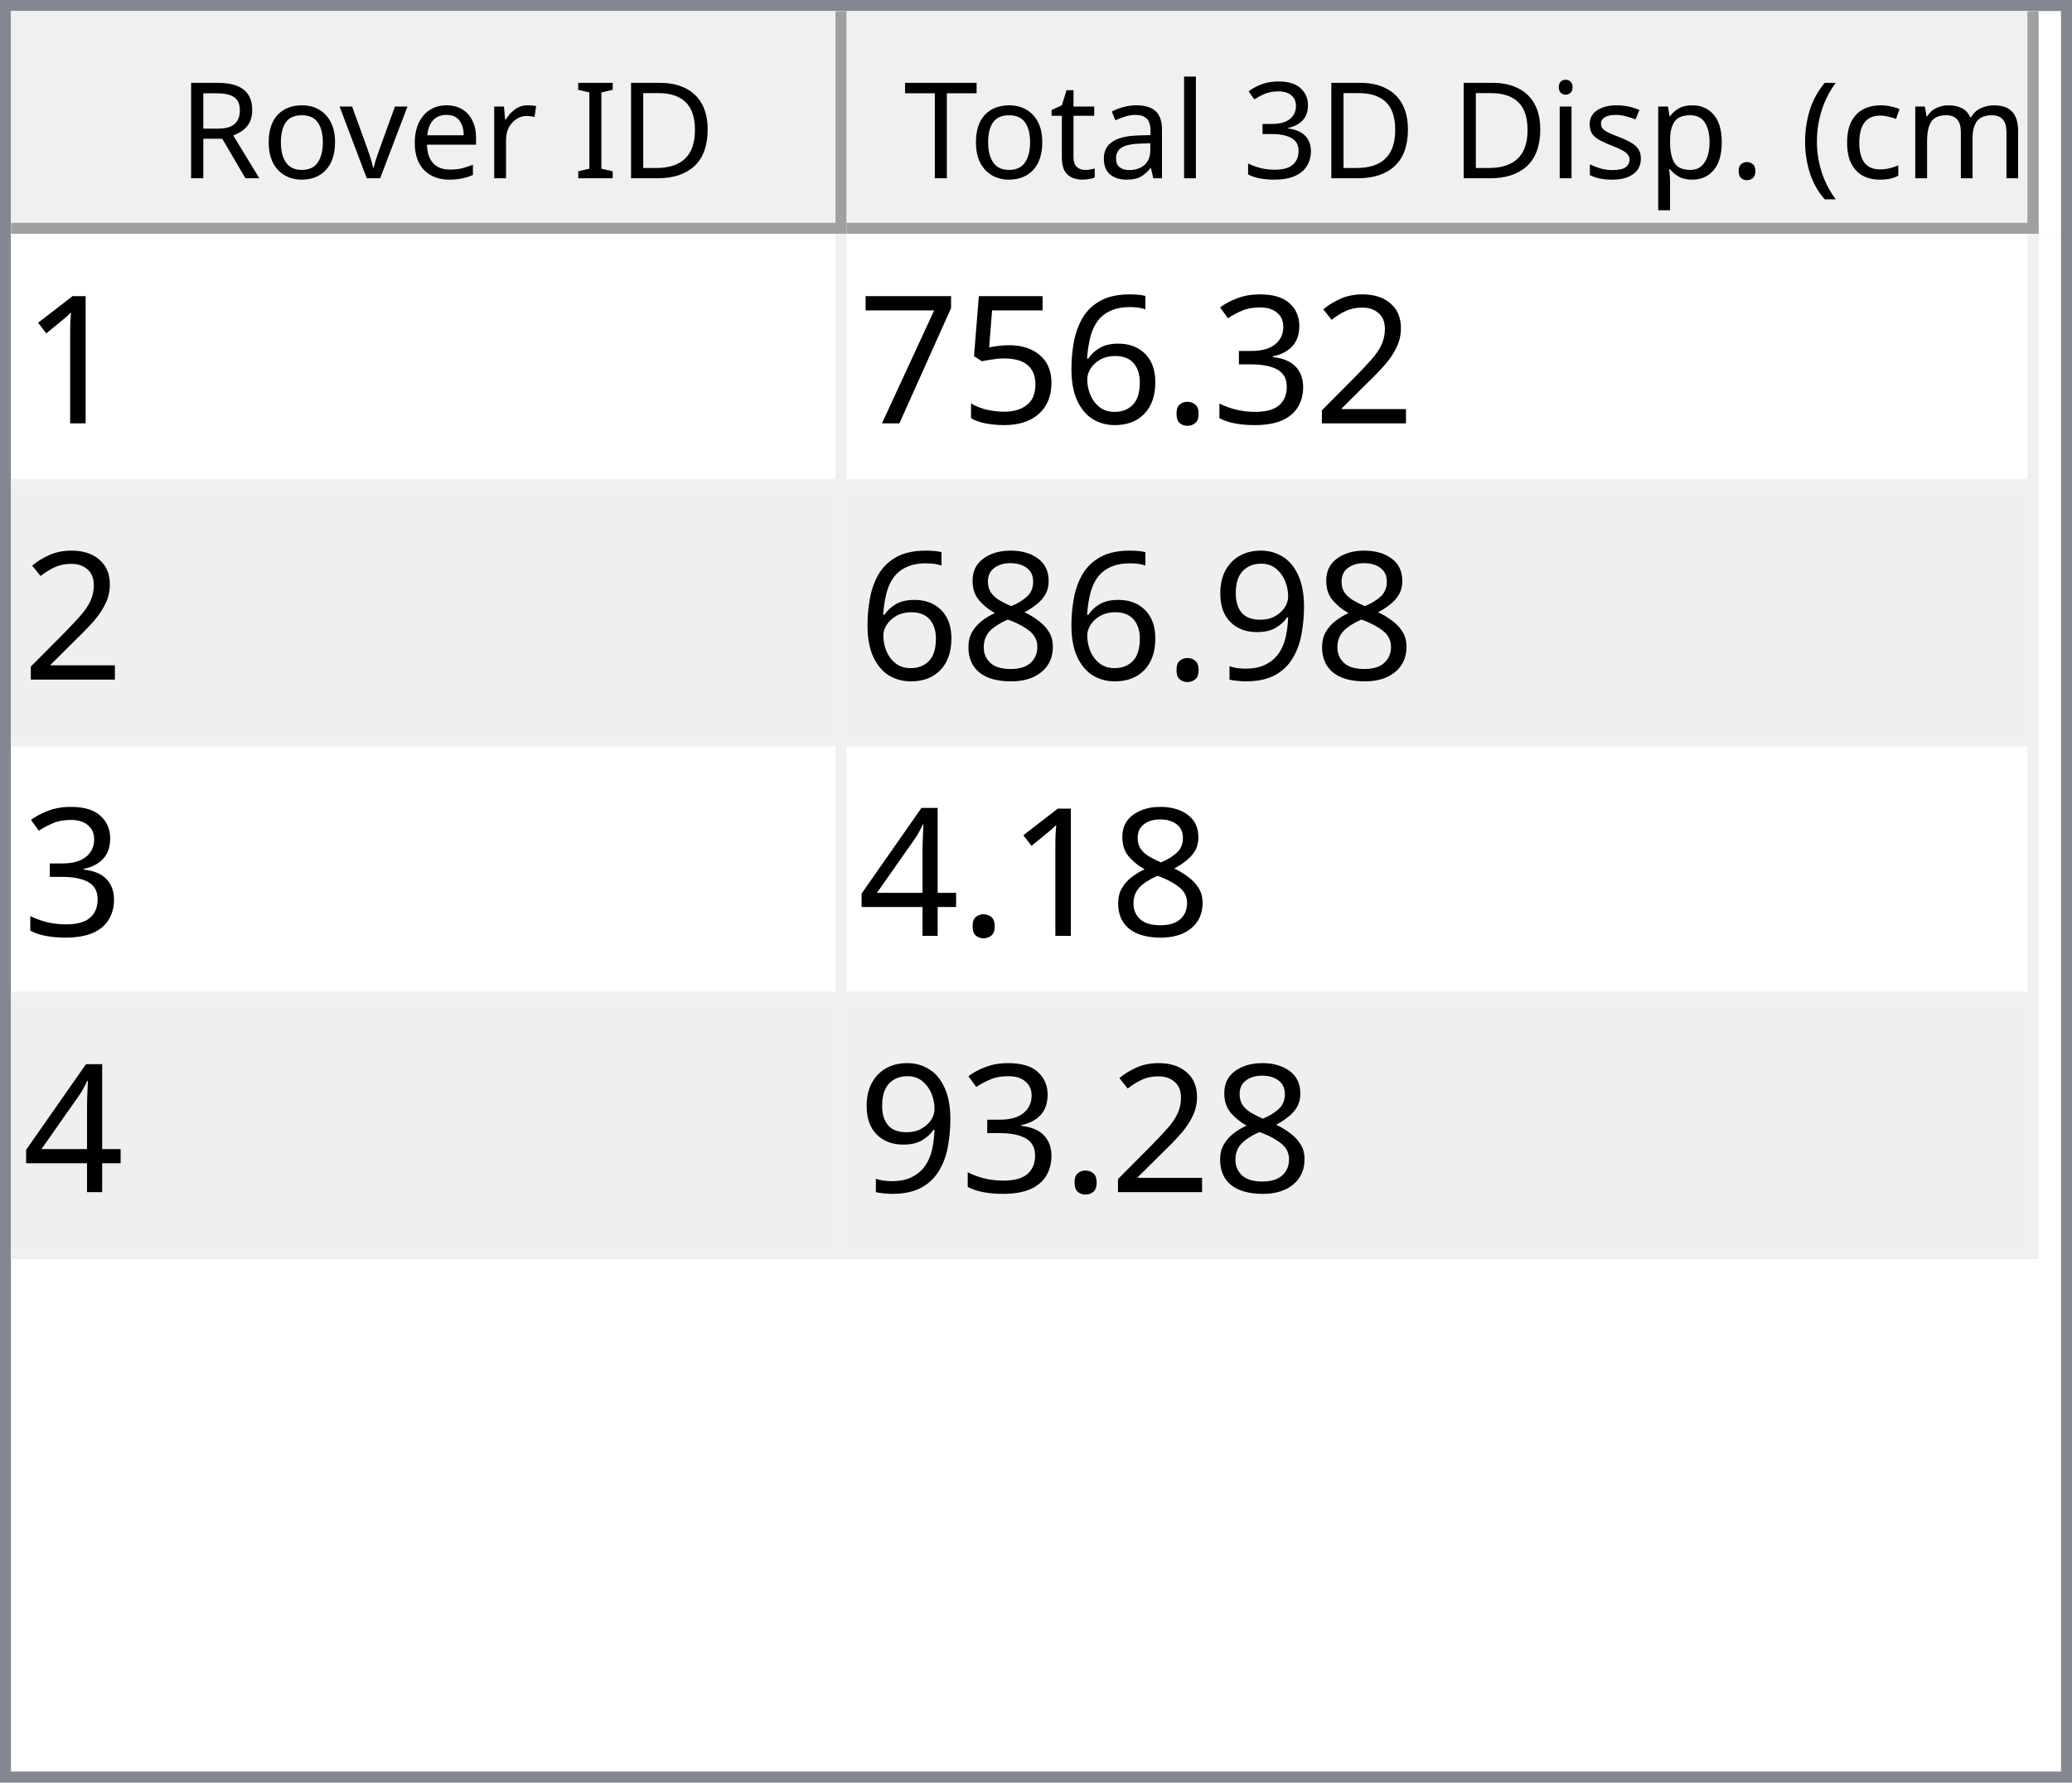
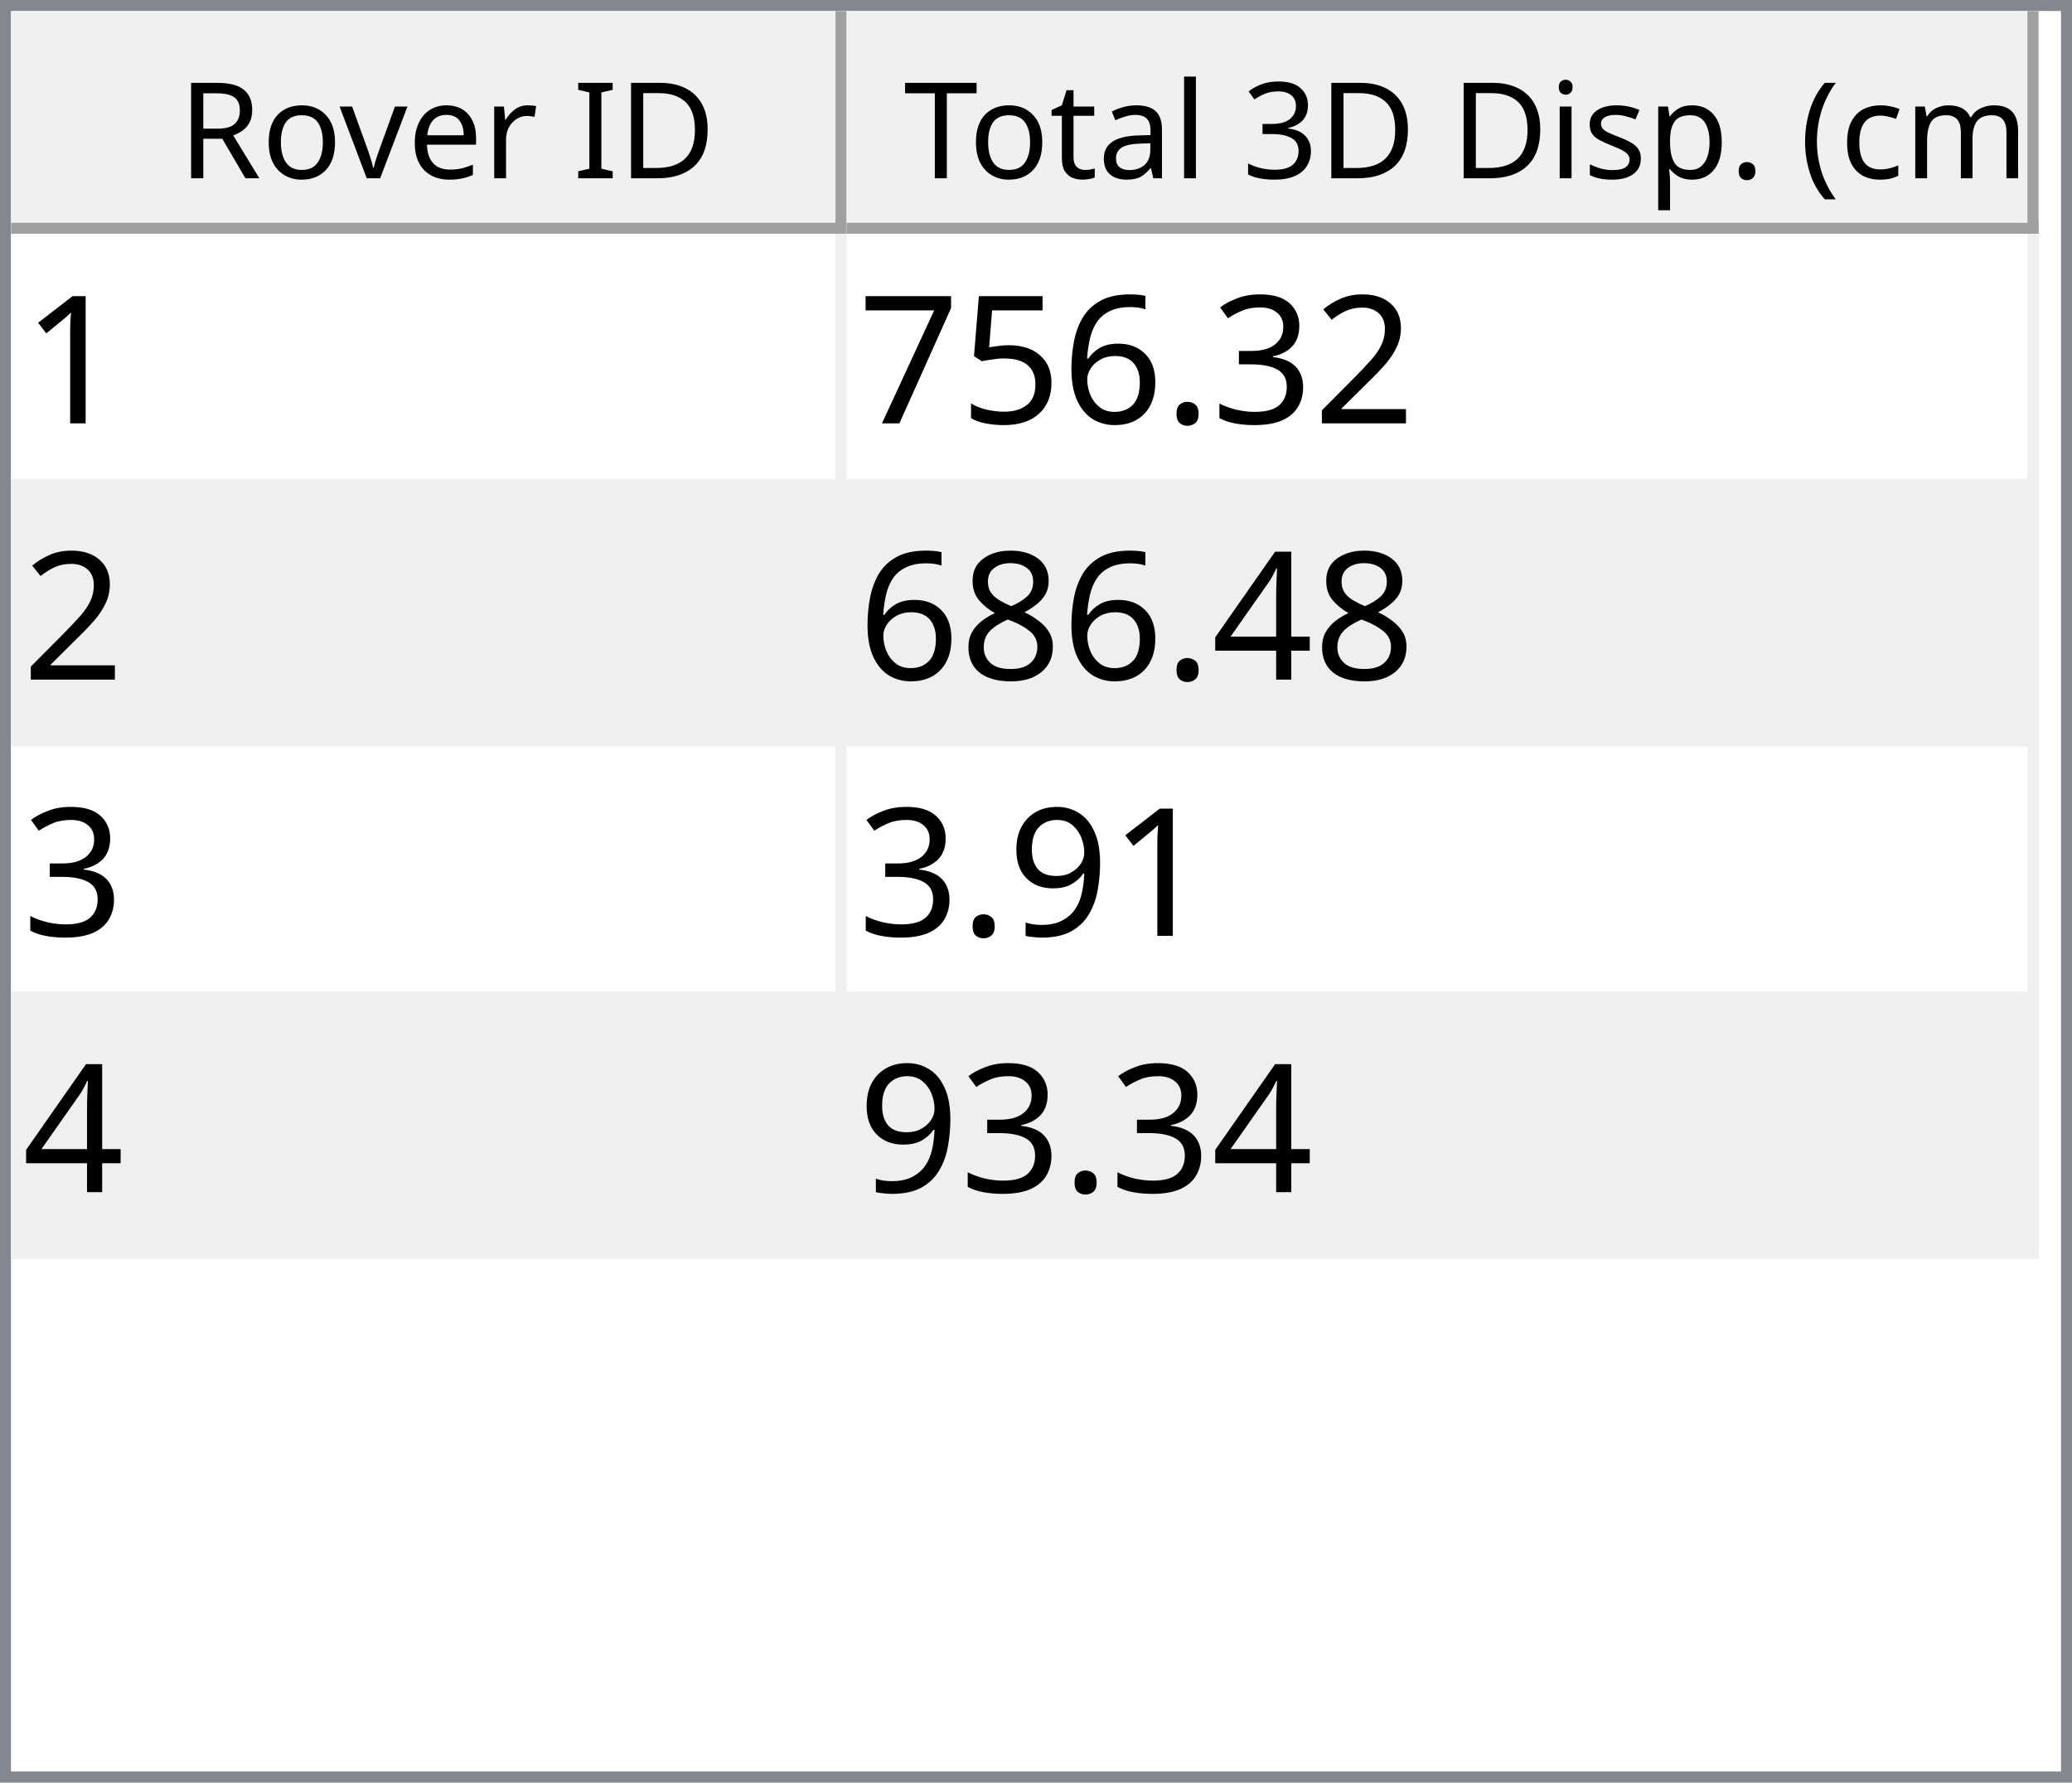
<svg xmlns="http://www.w3.org/2000/svg" style="fill-opacity:1; color-rendering:auto; color-interpolation:auto; text-rendering:auto; stroke:black; stroke-linecap:square; stroke-miterlimit:10; shape-rendering:auto; stroke-opacity:1; fill:black; stroke-dasharray:none; font-weight:normal; stroke-width:1; font-family:'Dialog'; font-style:normal; stroke-linejoin:miter; font-size:12px; stroke-dashoffset:0; image-rendering:auto;" width="186" height="160">
  <defs id="genericDefs" />
  <g>
    <defs id="defs1">
      <clipPath clipPathUnits="userSpaceOnUse" id="clipPath1">
        <path d="M0 0 L186 0 L186 160 L0 160 L0 0 Z" />
      </clipPath>
      <clipPath clipPathUnits="userSpaceOnUse" id="clipPath2">
        <path d="M0 0 L0 160 L186 160 L186 0 Z" />
      </clipPath>
      <clipPath clipPathUnits="userSpaceOnUse" id="clipPath3">
        <path d="M0 0 L0 20 L184 20 L184 0 Z" />
      </clipPath>
      <clipPath clipPathUnits="userSpaceOnUse" id="clipPath4">
        <path d="M0 0 L0 20 L75 20 L75 0 Z" />
      </clipPath>
      <clipPath clipPathUnits="userSpaceOnUse" id="clipPath5">
        <path d="M1 1 L1 19 L74 19 L74 1 Z" />
      </clipPath>
      <clipPath clipPathUnits="userSpaceOnUse" id="clipPath6">
        <path d="M0 0 L0 18 L73 18 L73 0 Z" />
      </clipPath>
      <clipPath clipPathUnits="userSpaceOnUse" id="clipPath7">
        <path d="M-0.5 -0.5 L-0.5 19.5 L74.5 19.5 L74.5 -0.5 Z" />
      </clipPath>
      <clipPath clipPathUnits="userSpaceOnUse" id="clipPath8">
        <path d="M0 0 L0 20 L107 20 L107 0 Z" />
      </clipPath>
      <clipPath clipPathUnits="userSpaceOnUse" id="clipPath9">
        <path d="M1 1 L1 19 L106 19 L106 1 Z" />
      </clipPath>
      <clipPath clipPathUnits="userSpaceOnUse" id="clipPath10">
        <path d="M0 0 L0 18 L105 18 L105 0 Z" />
      </clipPath>
      <clipPath clipPathUnits="userSpaceOnUse" id="clipPath11">
        <path d="M-0.5 -0.5 L-0.5 19.5 L106.5 19.5 L106.5 -0.5 Z" />
      </clipPath>
      <clipPath clipPathUnits="userSpaceOnUse" id="clipPath12">
        <path d="M0 0 L0 138 L184 138 L184 0 Z" />
      </clipPath>
      <clipPath clipPathUnits="userSpaceOnUse" id="clipPath13">
        <path d="M0 0 L0 92 L182 92 L182 0 Z" />
      </clipPath>
      <clipPath clipPathUnits="userSpaceOnUse" id="clipPath14">
        <path d="M-0.5 -0.5 L-0.5 91.5 L181.5 91.5 L181.5 -0.5 Z" />
      </clipPath>
      <clipPath clipPathUnits="userSpaceOnUse" id="clipPath15">
        <path d="M0 0 L0 22 L74 22 L74 0 Z" />
      </clipPath>
      <clipPath clipPathUnits="userSpaceOnUse" id="clipPath16">
        <path d="M0 0 L0 22 L106 22 L106 0 Z" />
      </clipPath>
      <font horiz-adv-x="64.551" id="font1">
        <font-face ascent="107.91" descent="25.098" units-per-em="100" style="font-style:normal; font-family:Segoe UI; font-weight:normal;" />
        <missing-glyph horiz-adv-x="64.551" d="M8.109 0 L8.109 68.266 L56.453 68.266 L56.453 0 L8.109 0 ZM15.328 7.234 L49.219 7.234 L49.219 61.031 L15.328 61.031 L15.328 7.234 Z" />
        <glyph unicode="D" horiz-adv-x="70.117" d="M9.188 0 L9.188 70.016 L28.516 70.016 Q65.531 70.016 65.531 35.891 Q65.531 19.672 55.25 9.836 Q44.969 0 27.734 0 L9.188 0 ZM17.391 62.594 L17.391 7.422 L27.828 7.422 Q41.609 7.422 49.273 14.797 Q56.938 22.172 56.938 35.688 Q56.938 62.594 28.328 62.594 L17.391 62.594 Z" />
        <glyph unicode="I" horiz-adv-x="26.611" d="M17.391 0 L9.188 0 L9.188 70.016 L17.391 70.016 L17.391 0 Z" />
        <glyph unicode=" " horiz-adv-x="27.393" d="" />
        <glyph unicode="r" horiz-adv-x="34.766" d="M34.188 41.891 Q32.078 43.5 28.125 43.5 Q23 43.5 19.555 38.672 Q16.109 33.844 16.109 25.484 L16.109 0 L8.109 0 L8.109 50 L16.109 50 L16.109 39.703 L16.312 39.703 Q18.016 44.969 21.531 47.922 Q25.047 50.875 29.391 50.875 Q32.516 50.875 34.188 50.203 L34.188 41.891 Z" />
        <glyph unicode="e" horiz-adv-x="52.295" d="M48.297 23 L12.984 23 Q13.188 14.656 17.484 10.109 Q21.781 5.562 29.297 5.562 Q37.75 5.562 44.828 11.141 L44.828 3.609 Q38.234 -1.172 27.391 -1.172 Q16.797 -1.172 10.742 5.641 Q4.688 12.453 4.688 24.812 Q4.688 36.469 11.305 43.82 Q17.922 51.172 27.734 51.172 Q37.547 51.172 42.922 44.828 Q48.297 38.484 48.297 27.203 L48.297 23 ZM40.094 29.781 Q40.047 36.719 36.75 40.578 Q33.453 44.438 27.594 44.438 Q21.922 44.438 17.969 40.383 Q14.016 36.328 13.094 29.781 L40.094 29.781 Z" />
        <glyph unicode="v" horiz-adv-x="47.9" d="M47.406 50 L27.484 0 L19.625 0 L0.688 50 L9.469 50 L22.172 13.672 Q23.578 9.672 23.922 6.688 L24.125 6.688 Q24.609 10.453 25.688 13.484 L38.969 50 L47.406 50 Z" />
        <glyph unicode="o" horiz-adv-x="58.594" d="M29 -1.172 Q17.922 -1.172 11.305 5.836 Q4.688 12.844 4.688 24.422 Q4.688 37.016 11.57 44.094 Q18.453 51.172 30.172 51.172 Q41.359 51.172 47.633 44.289 Q53.906 37.406 53.906 25.203 Q53.906 13.234 47.141 6.031 Q40.375 -1.172 29 -1.172 ZM29.594 44.438 Q21.875 44.438 17.383 39.188 Q12.891 33.938 12.891 24.703 Q12.891 15.828 17.43 10.695 Q21.969 5.562 29.594 5.562 Q37.359 5.562 41.531 10.594 Q45.703 15.625 45.703 24.906 Q45.703 34.281 41.531 39.359 Q37.359 44.438 29.594 44.438 Z" />
        <glyph unicode="R" horiz-adv-x="59.814" d="M59.375 0 L49.609 0 L37.891 19.625 Q36.281 22.359 34.766 24.289 Q33.25 26.219 31.664 27.438 Q30.078 28.656 28.25 29.219 Q26.422 29.781 24.125 29.781 L17.391 29.781 L17.391 0 L9.188 0 L9.188 70.016 L30.078 70.016 Q34.672 70.016 38.555 68.867 Q42.438 67.719 45.289 65.375 Q48.141 63.031 49.758 59.547 Q51.375 56.062 51.375 51.375 Q51.375 47.703 50.273 44.656 Q49.172 41.609 47.148 39.211 Q45.125 36.812 42.266 35.133 Q39.406 33.453 35.844 32.516 L35.844 32.328 Q37.594 31.547 38.891 30.547 Q40.188 29.547 41.359 28.18 Q42.531 26.812 43.68 25.078 Q44.828 23.344 46.234 21.047 L59.375 0 ZM17.391 62.594 L17.391 37.203 L28.516 37.203 Q31.594 37.203 34.203 38.133 Q36.812 39.062 38.719 40.797 Q40.625 42.531 41.703 45.047 Q42.781 47.562 42.781 50.688 Q42.781 56.297 39.141 59.445 Q35.5 62.594 28.609 62.594 L17.391 62.594 Z" />
        <glyph unicode=")" horiz-adv-x="30.176" d="M8.297 -15.922 L1.172 -15.922 Q16.406 2.344 16.406 26.812 Q16.406 51.469 1.078 70.016 L8.297 70.016 Q23.531 52.156 23.531 26.703 Q23.531 1.375 8.297 -15.922 Z" />
        <glyph unicode="m" horiz-adv-x="86.133" d="M79.109 0 L71.094 0 L71.094 28.719 Q71.094 37.016 68.531 40.727 Q65.969 44.438 59.906 44.438 Q54.781 44.438 51.195 39.75 Q47.609 35.062 47.609 28.516 L47.609 0 L39.594 0 L39.594 29.688 Q39.594 44.438 28.219 44.438 Q22.953 44.438 19.531 40.016 Q16.109 35.594 16.109 28.516 L16.109 0 L8.109 0 L8.109 50 L16.109 50 L16.109 42.094 L16.312 42.094 Q21.625 51.172 31.844 51.172 Q36.969 51.172 40.773 48.312 Q44.578 45.453 46 40.828 Q51.562 51.172 62.594 51.172 Q79.109 51.172 79.109 30.812 L79.109 0 Z" />
        <glyph unicode="c" horiz-adv-x="46.191" d="M42.188 2.297 Q36.422 -1.172 28.516 -1.172 Q17.828 -1.172 11.258 5.789 Q4.688 12.75 4.688 23.828 Q4.688 36.188 11.766 43.68 Q18.844 51.172 30.672 51.172 Q37.25 51.172 42.281 48.734 L42.281 40.531 Q36.719 44.438 30.375 44.438 Q22.703 44.438 17.797 38.945 Q12.891 33.453 12.891 24.516 Q12.891 15.719 17.508 10.641 Q22.125 5.562 29.891 5.562 Q36.422 5.562 42.188 9.906 L42.188 2.297 Z" />
        <glyph unicode="(" horiz-adv-x="30.176" d="M29.109 -15.922 L21.969 -15.922 Q6.844 1.375 6.844 26.703 Q6.844 52.156 21.969 70.016 L29.203 70.016 Q13.875 51.469 13.875 26.812 Q13.875 2.344 29.109 -15.922 Z" />
        <glyph unicode="." horiz-adv-x="21.68" d="M10.891 -1.078 Q8.641 -1.078 7.055 0.539 Q5.469 2.156 5.469 4.391 Q5.469 6.641 7.055 8.273 Q8.641 9.906 10.891 9.906 Q13.188 9.906 14.797 8.273 Q16.406 6.641 16.406 4.391 Q16.406 2.156 14.797 0.539 Q13.188 -1.078 10.891 -1.078 Z" />
        <glyph unicode="p" horiz-adv-x="58.789" d="M16.312 7.234 L16.109 7.234 L16.109 -23 L8.109 -23 L8.109 50 L16.109 50 L16.109 41.219 L16.312 41.219 Q22.219 51.172 33.594 51.172 Q43.266 51.172 48.688 44.461 Q54.109 37.75 54.109 26.469 Q54.109 13.922 48 6.375 Q41.891 -1.172 31.297 -1.172 Q21.578 -1.172 16.312 7.234 ZM16.109 27.391 L16.109 20.406 Q16.109 14.203 20.141 9.883 Q24.172 5.562 30.375 5.562 Q37.641 5.562 41.773 11.133 Q45.906 16.703 45.906 26.609 Q45.906 34.969 42.047 39.703 Q38.188 44.438 31.594 44.438 Q24.609 44.438 20.359 39.578 Q16.109 34.719 16.109 27.391 Z" />
        <glyph unicode="s" horiz-adv-x="42.432" d="M5.078 1.812 L5.078 10.406 Q11.625 5.562 19.484 5.562 Q30.031 5.562 30.031 12.594 Q30.031 14.594 29.125 15.992 Q28.219 17.391 26.68 18.461 Q25.141 19.531 23.07 20.383 Q21 21.234 18.609 22.172 Q15.281 23.484 12.766 24.828 Q10.25 26.172 8.57 27.859 Q6.891 29.547 6.031 31.695 Q5.172 33.844 5.172 36.719 Q5.172 40.234 6.789 42.945 Q8.406 45.656 11.086 47.484 Q13.766 49.312 17.211 50.242 Q20.656 51.172 24.312 51.172 Q30.812 51.172 35.938 48.922 L35.938 40.828 Q30.422 44.438 23.25 44.438 Q21 44.438 19.195 43.922 Q17.391 43.406 16.094 42.477 Q14.797 41.547 14.086 40.258 Q13.375 38.969 13.375 37.406 Q13.375 35.453 14.086 34.133 Q14.797 32.812 16.164 31.789 Q17.531 30.766 19.484 29.938 Q21.438 29.109 23.922 28.125 Q27.25 26.859 29.883 25.516 Q32.516 24.172 34.375 22.484 Q36.234 20.797 37.234 18.602 Q38.234 16.406 38.234 13.375 Q38.234 9.672 36.602 6.938 Q34.969 4.203 32.234 2.398 Q29.5 0.594 25.93 -0.289 Q22.359 -1.172 18.453 -1.172 Q10.75 -1.172 5.078 1.812 Z" />
        <glyph unicode="i" horiz-adv-x="24.219" d="M12.203 62.703 Q10.062 62.703 8.547 64.164 Q7.031 65.625 7.031 67.875 Q7.031 70.125 8.547 71.609 Q10.062 73.094 12.203 73.094 Q14.406 73.094 15.945 71.609 Q17.484 70.125 17.484 67.875 Q17.484 65.719 15.945 64.211 Q14.406 62.703 12.203 62.703 ZM16.109 0 L8.109 0 L8.109 50 L16.109 50 L16.109 0 Z" />
        <glyph unicode="3" horiz-adv-x="53.906" d="M46.531 19.828 Q46.531 15.094 44.75 11.211 Q42.969 7.328 39.719 4.57 Q36.469 1.812 31.93 0.297 Q27.391 -1.219 21.922 -1.219 Q11.922 -1.219 6 2.594 L6 11.188 Q13.094 5.609 22.219 5.609 Q25.875 5.609 28.828 6.539 Q31.781 7.469 33.906 9.227 Q36.031 10.984 37.18 13.477 Q38.328 15.969 38.328 19.094 Q38.328 32.812 18.797 32.812 L12.984 32.812 L12.984 39.594 L18.5 39.594 Q35.797 39.594 35.797 52.484 Q35.797 64.406 22.609 64.406 Q15.188 64.406 8.688 59.422 L8.688 67.188 Q15.375 71.188 24.609 71.188 Q29 71.188 32.57 69.969 Q36.141 68.75 38.68 66.555 Q41.219 64.359 42.609 61.281 Q44 58.203 44 54.5 Q44 40.672 30.031 36.719 L30.031 36.531 Q33.594 36.141 36.625 34.797 Q39.656 33.453 41.852 31.305 Q44.047 29.156 45.289 26.25 Q46.531 23.344 46.531 19.828 Z" />
        <glyph unicode="l" horiz-adv-x="24.219" d="M16.109 0 L8.109 0 L8.109 74.031 L16.109 74.031 L16.109 0 Z" />
        <glyph unicode="a" horiz-adv-x="50.879" d="M43.891 0 L35.891 0 L35.891 7.812 L35.688 7.812 Q30.469 -1.172 20.312 -1.172 Q12.844 -1.172 8.617 2.781 Q4.391 6.734 4.391 13.281 Q4.391 27.297 20.906 29.594 L35.891 31.688 Q35.891 44.438 25.594 44.438 Q16.547 44.438 9.281 38.281 L9.281 46.484 Q16.656 51.172 26.266 51.172 Q43.891 51.172 43.891 32.516 L43.891 0 ZM35.891 25.297 L23.828 23.641 Q18.266 22.859 15.43 20.875 Q12.594 18.891 12.594 13.875 Q12.594 10.203 15.211 7.883 Q17.828 5.562 22.172 5.562 Q28.125 5.562 32.008 9.742 Q35.891 13.922 35.891 20.312 L35.891 25.297 Z" />
        <glyph unicode="t" horiz-adv-x="33.887" d="M31.297 0.484 Q28.469 -1.078 23.828 -1.078 Q10.688 -1.078 10.688 13.578 L10.688 43.172 L2.094 43.172 L2.094 50 L10.688 50 L10.688 62.203 L18.703 64.797 L18.703 50 L31.297 50 L31.297 43.172 L18.703 43.172 L18.703 14.984 Q18.703 9.969 20.414 7.82 Q22.125 5.672 26.078 5.672 Q29.109 5.672 31.297 7.328 L31.297 0.484 Z" />
        <glyph unicode="T" horiz-adv-x="52.393" d="M50.594 62.594 L30.375 62.594 L30.375 0 L22.172 0 L22.172 62.594 L2 62.594 L2 70.016 L50.594 70.016 L50.594 62.594 Z" />
      </font>
      <font horiz-adv-x="75.0" id="font2">
        <font-face ascent="100.537" descent="21.973" units-per-em="100" style="font-style:normal; font-family:sans-serif; font-weight:normal;" />
        <missing-glyph horiz-adv-x="75.0" d="M12.5 0 L12.5 62.5 L62.5 62.5 L62.5 0 L12.5 0 ZM14.062 1.562 L60.938 1.562 L60.938 60.938 L14.062 60.938 L14.062 1.562 Z" />
        <glyph unicode="1" horiz-adv-x="55.615" d="M37.25 0 L28.469 0 L28.469 56 Q25.297 52.984 20.141 49.953 Q14.984 46.922 10.891 45.406 L10.891 53.906 Q18.266 57.375 23.781 62.305 Q29.297 67.234 31.594 71.875 L37.25 71.875 L37.25 0 Z" />
        <glyph unicode="2" horiz-adv-x="55.615" d="M50.344 8.453 L50.344 0 L3.031 0 Q2.938 3.172 4.047 6.109 Q5.859 10.938 9.836 15.625 Q13.812 20.312 21.344 26.469 Q33.016 36.031 37.117 41.625 Q41.219 47.219 41.219 52.203 Q41.219 57.422 37.477 61.008 Q33.734 64.594 27.734 64.594 Q21.391 64.594 17.578 60.789 Q13.766 56.984 13.719 50.25 L4.688 51.172 Q5.609 61.281 11.664 66.578 Q17.719 71.875 27.938 71.875 Q38.234 71.875 44.242 66.164 Q50.25 60.453 50.25 52 Q50.25 47.703 48.492 43.555 Q46.734 39.406 42.656 34.812 Q38.578 30.219 29.109 22.219 Q21.188 15.578 18.945 13.211 Q16.703 10.844 15.234 8.453 L50.344 8.453 Z" />
        <glyph unicode="3" horiz-adv-x="55.615" d="M4.203 18.891 L12.984 20.062 Q14.5 12.594 18.141 9.297 Q21.781 6 27 6 Q33.203 6 37.477 10.297 Q41.75 14.594 41.75 20.953 Q41.75 27 37.797 30.93 Q33.844 34.859 27.734 34.859 Q25.25 34.859 21.531 33.891 L22.516 41.609 Q23.391 41.5 23.922 41.5 Q29.547 41.5 34.039 44.43 Q38.531 47.359 38.531 53.469 Q38.531 58.297 35.258 61.477 Q31.984 64.656 26.812 64.656 Q21.688 64.656 18.266 61.43 Q14.844 58.203 13.875 51.766 L5.078 53.328 Q6.688 62.156 12.398 67.016 Q18.109 71.875 26.609 71.875 Q32.469 71.875 37.398 69.359 Q42.328 66.844 44.945 62.5 Q47.562 58.156 47.562 53.266 Q47.562 48.641 45.07 44.828 Q42.578 41.016 37.703 38.766 Q44.047 37.312 47.562 32.695 Q51.078 28.078 51.078 21.141 Q51.078 11.766 44.242 5.25 Q37.406 -1.266 26.953 -1.266 Q17.531 -1.266 11.305 4.352 Q5.078 9.969 4.203 18.891 Z" />
        <glyph unicode="." horiz-adv-x="27.783" d="M9.078 0 L9.078 10.016 L19.094 10.016 L19.094 0 L9.078 0 Z" />
        <glyph unicode="6" horiz-adv-x="55.615" d="M49.75 54.047 L41.016 53.375 Q39.844 58.547 37.703 60.891 Q34.125 64.656 28.906 64.656 Q24.703 64.656 21.531 62.312 Q17.391 59.281 14.992 53.469 Q12.594 47.656 12.5 36.922 Q15.672 41.75 20.266 44.094 Q24.859 46.438 29.891 46.438 Q38.672 46.438 44.852 39.969 Q51.031 33.5 51.031 23.25 Q51.031 16.5 48.125 10.719 Q45.219 4.938 40.141 1.859 Q35.062 -1.219 28.609 -1.219 Q17.625 -1.219 10.695 6.859 Q3.766 14.938 3.766 33.5 Q3.766 54.25 11.422 63.672 Q18.109 71.875 29.438 71.875 Q37.891 71.875 43.289 67.141 Q48.688 62.406 49.75 54.047 ZM13.875 23.188 Q13.875 18.656 15.797 14.508 Q17.719 10.359 21.188 8.18 Q24.656 6 28.469 6 Q34.031 6 38.039 10.492 Q42.047 14.984 42.047 22.703 Q42.047 30.125 38.086 34.398 Q34.125 38.672 28.125 38.672 Q22.172 38.672 18.023 34.398 Q13.875 30.125 13.875 23.188 Z" />
        <glyph unicode="5" horiz-adv-x="55.615" d="M4.156 18.75 L13.375 19.531 Q14.406 12.797 18.141 9.398 Q21.875 6 27.156 6 Q33.5 6 37.891 10.789 Q42.281 15.578 42.281 23.484 Q42.281 31 38.062 35.352 Q33.844 39.703 27 39.703 Q22.75 39.703 19.336 37.773 Q15.922 35.844 13.969 32.766 L5.719 33.844 L12.641 70.609 L48.25 70.609 L48.25 62.203 L19.672 62.203 L15.828 42.969 Q22.266 47.469 29.344 47.469 Q38.719 47.469 45.164 40.969 Q51.609 34.469 51.609 24.266 Q51.609 14.547 45.953 7.469 Q39.062 -1.219 27.156 -1.219 Q17.391 -1.219 11.211 4.25 Q5.031 9.719 4.156 18.75 Z" />
        <glyph unicode="7" horiz-adv-x="55.615" d="M4.734 62.203 L4.734 70.656 L51.078 70.656 L51.078 63.812 Q44.234 56.547 37.523 44.484 Q30.812 32.422 27.156 19.672 Q24.516 10.688 23.781 0 L14.75 0 Q14.891 8.453 18.062 20.414 Q21.234 32.375 27.172 43.484 Q33.109 54.594 39.797 62.203 L4.734 62.203 Z" />
+         <glyph unicode="4" horiz-adv-x="55.615" d="M32.328 0 L32.328 17.141 L1.266 17.141 L1.266 25.203 L33.938 71.578 L41.109 71.578 L41.109 25.203 L50.781 25.203 L50.781 17.141 L41.109 17.141 L41.109 0 L32.328 0 ZM32.328 25.203 L32.328 57.469 L9.906 25.203 L32.328 25.203 Z" />
+         <glyph unicode="8" horiz-adv-x="55.615" d="M17.672 38.812 Q12.203 40.828 9.57 44.539 Q6.938 48.25 6.938 53.422 Q6.938 61.234 12.555 66.555 Q18.172 71.875 27.484 71.875 Q36.859 71.875 42.578 66.43 Q48.297 60.984 48.297 53.172 Q48.297 48.188 45.68 44.508 Q43.062 40.828 37.75 38.812 Q44.344 36.672 47.781 31.883 Q51.219 27.094 51.219 20.453 Q51.219 11.281 44.727 5.031 Q38.234 -1.219 27.641 -1.219 Q17.047 -1.219 10.547 5.055 Q4.047 11.328 4.047 20.703 Q4.047 27.688 7.594 32.398 Q11.141 37.109 17.672 38.812 ZM15.922 53.719 Q15.922 48.641 19.195 45.414 Q22.469 42.188 27.688 42.188 Q32.766 42.188 36.016 45.383 Q39.266 48.578 39.266 53.219 Q39.266 58.062 35.914 61.359 Q32.562 64.656 27.594 64.656 Q22.562 64.656 19.242 61.43 Q15.922 58.203 15.922 53.719 ZM13.094 20.656 Q13.094 16.891 14.875 13.375 Q16.656 9.859 20.172 7.93 Q23.688 6 27.734 6 Q34.031 6 38.133 10.055 Q42.234 14.109 42.234 20.359 Q42.234 26.703 38.016 30.859 Q33.797 35.016 27.438 35.016 Q21.234 35.016 17.164 30.914 Q13.094 26.812 13.094 20.656 Z" />
        <glyph unicode="9" horiz-adv-x="55.615" d="M5.469 16.547 L13.922 17.328 Q14.984 11.375 18.016 8.688 Q21.047 6 25.781 6 Q29.828 6 32.883 7.859 Q35.938 9.719 37.891 12.82 Q39.844 15.922 41.164 21.195 Q42.484 26.469 42.484 31.938 Q42.484 32.516 42.438 33.688 Q39.797 29.5 35.234 26.883 Q30.672 24.266 25.344 24.266 Q16.453 24.266 10.305 30.711 Q4.156 37.156 4.156 47.703 Q4.156 58.594 10.578 65.234 Q17 71.875 26.656 71.875 Q33.641 71.875 39.43 68.117 Q45.219 64.359 48.219 57.398 Q51.219 50.438 51.219 37.25 Q51.219 23.531 48.242 15.406 Q45.266 7.281 39.383 3.031 Q33.5 -1.219 25.594 -1.219 Q17.188 -1.219 11.867 3.445 Q6.547 8.109 5.469 16.547 ZM41.453 48.141 Q41.453 55.719 37.43 60.156 Q33.406 64.594 27.734 64.594 Q21.875 64.594 17.531 59.812 Q13.188 55.031 13.188 47.406 Q13.188 40.578 17.312 36.305 Q21.438 32.031 27.484 32.031 Q33.594 32.031 37.523 36.305 Q41.453 40.578 41.453 48.141 Z" />
-         <glyph unicode="8" horiz-adv-x="55.615" d="M17.672 38.812 Q12.203 40.828 9.57 44.539 Q6.938 48.25 6.938 53.422 Q6.938 61.234 12.555 66.555 Q18.172 71.875 27.484 71.875 Q36.859 71.875 42.578 66.43 Q48.297 60.984 48.297 53.172 Q48.297 48.188 45.68 44.508 Q43.062 40.828 37.75 38.812 Q44.344 36.672 47.781 31.883 Q51.219 27.094 51.219 20.453 Q51.219 11.281 44.727 5.031 Q38.234 -1.219 27.641 -1.219 Q17.047 -1.219 10.547 5.055 Q4.047 11.328 4.047 20.703 Q4.047 27.688 7.594 32.398 Q11.141 37.109 17.672 38.812 ZM15.922 53.719 Q15.922 48.641 19.195 45.414 Q22.469 42.188 27.688 42.188 Q32.766 42.188 36.016 45.383 Q39.266 48.578 39.266 53.219 Q39.266 58.062 35.914 61.359 Q32.562 64.656 27.594 64.656 Q22.562 64.656 19.242 61.43 Q15.922 58.203 15.922 53.719 ZM13.094 20.656 Q13.094 16.891 14.875 13.375 Q16.656 9.859 20.172 7.93 Q23.688 6 27.734 6 Q34.031 6 38.133 10.055 Q42.234 14.109 42.234 20.359 Q42.234 26.703 38.016 30.859 Q33.797 35.016 27.438 35.016 Q21.234 35.016 17.164 30.914 Q13.094 26.812 13.094 20.656 Z" />
-         <glyph unicode="4" horiz-adv-x="55.615" d="M32.328 0 L32.328 17.141 L1.266 17.141 L1.266 25.203 L33.938 71.578 L41.109 71.578 L41.109 25.203 L50.781 25.203 L50.781 17.141 L41.109 17.141 L41.109 0 L32.328 0 ZM32.328 25.203 L32.328 57.469 L9.906 25.203 L32.328 25.203 Z" />
      </font>
    </defs>
    <g style="fill:white; stroke:white;">
      <rect x="0" y="0" width="186" style="clip-path:url(#clipPath1); stroke:none;" height="160" />
    </g>
    <g style="fill:white; text-rendering:optimizeSpeed; color-rendering:optimizeSpeed; image-rendering:optimizeSpeed; shape-rendering:crispEdges; stroke:white; color-interpolation:sRGB;">
      <rect x="0" width="186" height="160" y="0" style="stroke:none;" />
      <path style="stroke:none;" d="M0 160 L186 160 L186 0 L0 0 Z" />
    </g>
    <g style="fill:rgb(240,240,240); font-family:'Segoe UI'; stroke:rgb(240,240,240);">
      <rect x="0" y="0" width="186" style="clip-path:url(#clipPath2); stroke:none;" height="160" />
    </g>
    <g style="fill:rgb(130,135,144); font-family:'Segoe UI'; stroke:rgb(130,135,144);">
      <path d="M0 0 L186 0 L186 160 L0 160 L0 0 ZM1 1 L185 1 L185 159 L1 159 L1 1 Z" style="fill-rule:evenodd; clip-path:url(#clipPath2); stroke:none;" />
    </g>
    <g style="fill:white; font-family:'Segoe UI'; stroke:white;" transform="translate(1,1)">
      <rect x="0" y="0" width="184" style="clip-path:url(#clipPath3); stroke:none;" height="20" />
    </g>
    <g style="fill:rgb(240,240,240); font-family:'Segoe UI'; stroke:rgb(240,240,240);" transform="translate(1,1)">
      <rect x="0" y="0" width="75" style="clip-path:url(#clipPath4); stroke:none;" height="20" />
    </g>
    <g style="font-family:'Segoe UI';" transform="translate(2,2)">
      <text x="14" xml:space="preserve" y="14" style="clip-path:url(#clipPath6); stroke:none;">Rover ID</text>
    </g>
    <g style="fill:rgb(160,160,160); font-family:'Segoe UI'; stroke:rgb(160,160,160); stroke-linejoin:bevel;" transform="translate(1.5,1.5)">
      <line x1="74" x2="74" y1="0" style="fill:none; clip-path:url(#clipPath7);" y2="19" />
    </g>
    <g style="fill:rgb(160,160,160); font-family:'Segoe UI'; stroke:rgb(160,160,160); stroke-linejoin:bevel;" transform="matrix(1,0,0,1,1,1) translate(0.5,0.5)">
      <line x1="0" x2="74" y1="19" style="fill:none; clip-path:url(#clipPath7);" y2="19" />
    </g>
    <g style="fill:rgb(240,240,240); font-family:'Segoe UI'; stroke:rgb(240,240,240);" transform="translate(76,1)">
      <rect x="0" y="0" width="107" style="clip-path:url(#clipPath8); stroke:none;" height="20" />
    </g>
    <g style="font-family:'Segoe UI';" transform="translate(77,2)">
      <text x="1" xml:space="preserve" y="14" style="clip-path:url(#clipPath10); stroke:none;"> Total 3D Disp. (cm)</text>
    </g>
    <g style="fill:rgb(160,160,160); font-family:'Segoe UI'; stroke:rgb(160,160,160); stroke-linejoin:bevel;" transform="translate(76.5,1.5)">
      <line x1="106" x2="106" y1="0" style="fill:none; clip-path:url(#clipPath11);" y2="19" />
    </g>
    <g style="fill:rgb(160,160,160); font-family:'Segoe UI'; stroke:rgb(160,160,160); stroke-linejoin:bevel;" transform="matrix(1,0,0,1,76,1) translate(0.5,0.5)">
      <line x1="0" x2="106" y1="19" style="fill:none; clip-path:url(#clipPath11);" y2="19" />
    </g>
    <g style="fill:white; font-family:'Segoe UI'; stroke:white;" transform="translate(1,21)">
      <rect x="0" y="0" width="184" style="clip-path:url(#clipPath12); stroke:none;" height="138" />
    </g>
    <g style="fill:rgb(240,240,240); font-size:16px; font-family:sans-serif; stroke:rgb(240,240,240);" transform="translate(1,21)">
      <rect x="0" y="0" width="182" style="clip-path:url(#clipPath13); stroke:none;" height="92" />
      <line transform="translate(0.5,0.5)" x1="0" x2="181" y1="22" style="clip-path:url(#clipPath14); fill:none; stroke-linejoin:bevel;" y2="22" />
    </g>
    <g transform="matrix(1,0,0,1,1,21) translate(0.5,0.5)" style="fill:rgb(240,240,240); font-size:16px; font-family:sans-serif; stroke:rgb(240,240,240); stroke-linejoin:bevel;">
      <line x1="0" x2="181" y1="45" style="fill:none; clip-path:url(#clipPath14);" y2="45" />
    </g>
    <g transform="matrix(1,0,0,1,1,21) translate(0.5,0.5)" style="fill:rgb(240,240,240); font-size:16px; font-family:sans-serif; stroke:rgb(240,240,240); stroke-linejoin:bevel;">
      <line x1="0" x2="181" y1="68" style="fill:none; clip-path:url(#clipPath14);" y2="68" />
    </g>
    <g transform="matrix(1,0,0,1,1,21) translate(0.5,0.5)" style="fill:rgb(240,240,240); font-size:16px; font-family:sans-serif; stroke:rgb(240,240,240); stroke-linejoin:bevel;">
      <line x1="0" x2="181" y1="91" style="fill:none; clip-path:url(#clipPath14);" y2="91" />
    </g>
    <g transform="matrix(1,0,0,1,1,21) translate(0.5,0.5)" style="fill:rgb(240,240,240); font-size:16px; font-family:sans-serif; stroke:rgb(240,240,240); stroke-linejoin:bevel;">
      <line x1="74" x2="74" y1="0" style="fill:none; clip-path:url(#clipPath14);" y2="91" />
    </g>
    <g transform="matrix(1,0,0,1,1,21) translate(0.5,0.5)" style="fill:rgb(240,240,240); font-size:16px; font-family:sans-serif; stroke:rgb(240,240,240); stroke-linejoin:bevel;">
      <line x1="181" x2="181" y1="0" style="fill:none; clip-path:url(#clipPath14);" y2="91" />
    </g>
    <g style="fill:white; font-size:16px; font-family:sans-serif; stroke:white;" transform="matrix(1,0,0,1,1,21)">
      <rect x="0" y="0" width="74" style="clip-path:url(#clipPath15); stroke:none;" height="22" />
      <text x="1" y="17" style="fill:black; clip-path:url(#clipPath15); stroke:none;" xml:space="preserve">1</text>
    </g>
    <g style="fill:white; font-size:16px; font-family:sans-serif; stroke:white;" transform="matrix(1,0,0,1,1,21) translate(75,0)">
      <rect x="0" y="0" width="106" style="clip-path:url(#clipPath16); stroke:none;" height="22" />
      <text x="1" y="17" style="fill:black; clip-path:url(#clipPath16); stroke:none;" xml:space="preserve">756.32</text>
    </g>
    <g style="fill:rgb(239,239,239); font-size:16px; font-family:sans-serif; stroke:rgb(239,239,239);" transform="matrix(1,0,0,1,1,21) translate(0,23)">
      <rect x="0" y="0" width="74" style="clip-path:url(#clipPath15); stroke:none;" height="22" />
      <text x="1" y="17" style="fill:black; clip-path:url(#clipPath15); stroke:none;" xml:space="preserve">2</text>
    </g>
    <g style="fill:rgb(239,239,239); font-size:16px; font-family:sans-serif; stroke:rgb(239,239,239);" transform="matrix(1,0,0,1,1,21) translate(75,23)">
      <rect x="0" y="0" width="106" style="clip-path:url(#clipPath16); stroke:none;" height="22" />
-       <text x="1" y="17" style="fill:black; clip-path:url(#clipPath16); stroke:none;" xml:space="preserve">686.98</text>
+       <text x="1" y="17" style="fill:black; clip-path:url(#clipPath16); stroke:none;" xml:space="preserve">686.48</text>
    </g>
    <g style="fill:white; font-size:16px; font-family:sans-serif; stroke:white;" transform="matrix(1,0,0,1,1,21) translate(0,46)">
      <rect x="0" y="0" width="74" style="clip-path:url(#clipPath15); stroke:none;" height="22" />
      <text x="1" y="17" style="fill:black; clip-path:url(#clipPath15); stroke:none;" xml:space="preserve">3</text>
    </g>
    <g style="fill:white; font-size:16px; font-family:sans-serif; stroke:white;" transform="matrix(1,0,0,1,1,21) translate(75,46)">
      <rect x="0" y="0" width="106" style="clip-path:url(#clipPath16); stroke:none;" height="22" />
-       <text x="1" y="17" style="fill:black; clip-path:url(#clipPath16); stroke:none;" xml:space="preserve">4.18</text>
+       <text x="1" y="17" style="fill:black; clip-path:url(#clipPath16); stroke:none;" xml:space="preserve">3.91</text>
    </g>
    <g style="fill:rgb(239,239,239); font-size:16px; font-family:sans-serif; stroke:rgb(239,239,239);" transform="matrix(1,0,0,1,1,21) translate(0,69)">
      <rect x="0" y="0" width="74" style="clip-path:url(#clipPath15); stroke:none;" height="22" />
      <text x="1" y="17" style="fill:black; clip-path:url(#clipPath15); stroke:none;" xml:space="preserve">4</text>
    </g>
    <g style="fill:rgb(239,239,239); font-size:16px; font-family:sans-serif; stroke:rgb(239,239,239);" transform="matrix(1,0,0,1,1,21) translate(75,69)">
      <rect x="0" y="0" width="106" style="clip-path:url(#clipPath16); stroke:none;" height="22" />
-       <text x="1" y="17" style="fill:black; clip-path:url(#clipPath16); stroke:none;" xml:space="preserve">93.28</text>
+       <text x="1" y="17" style="fill:black; clip-path:url(#clipPath16); stroke:none;" xml:space="preserve">93.34</text>
    </g>
  </g>
</svg>
